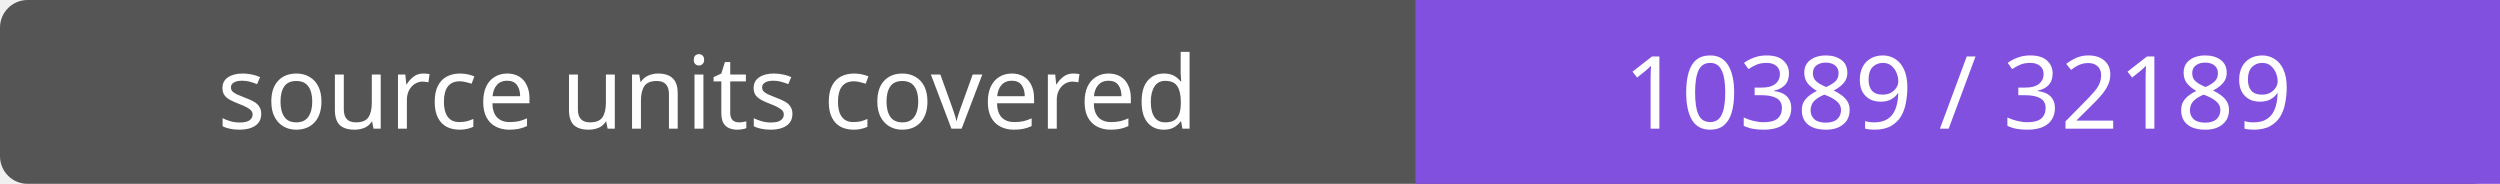
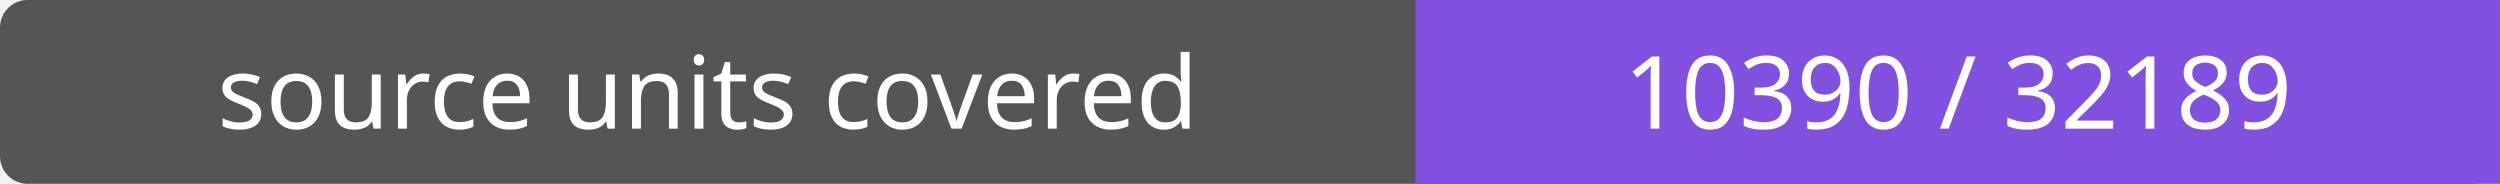
- <svg xmlns="http://www.w3.org/2000/svg" width="272" height="20" role="img" aria-label="source units covered: 10389 / 32189">
+ <svg xmlns="http://www.w3.org/2000/svg" width="272" height="20" role="img" aria-label="source units covered: 10390 / 32189">
  <rect width="272" height="20" rx="3" fill="#555" />
  <path fill="#8250df" d="M154 0h118v20H154z" />
  <g fill="#fff" text-anchor="middle" font-family="Verdana,sans-serif" font-size="11">
    <text x="77.0" y="14">source units covered</text>
-     <text x="213.0" y="14">10389 / 32189</text>
+     <text x="213.0" y="14">10390 / 32189</text>
  </g>
</svg>
